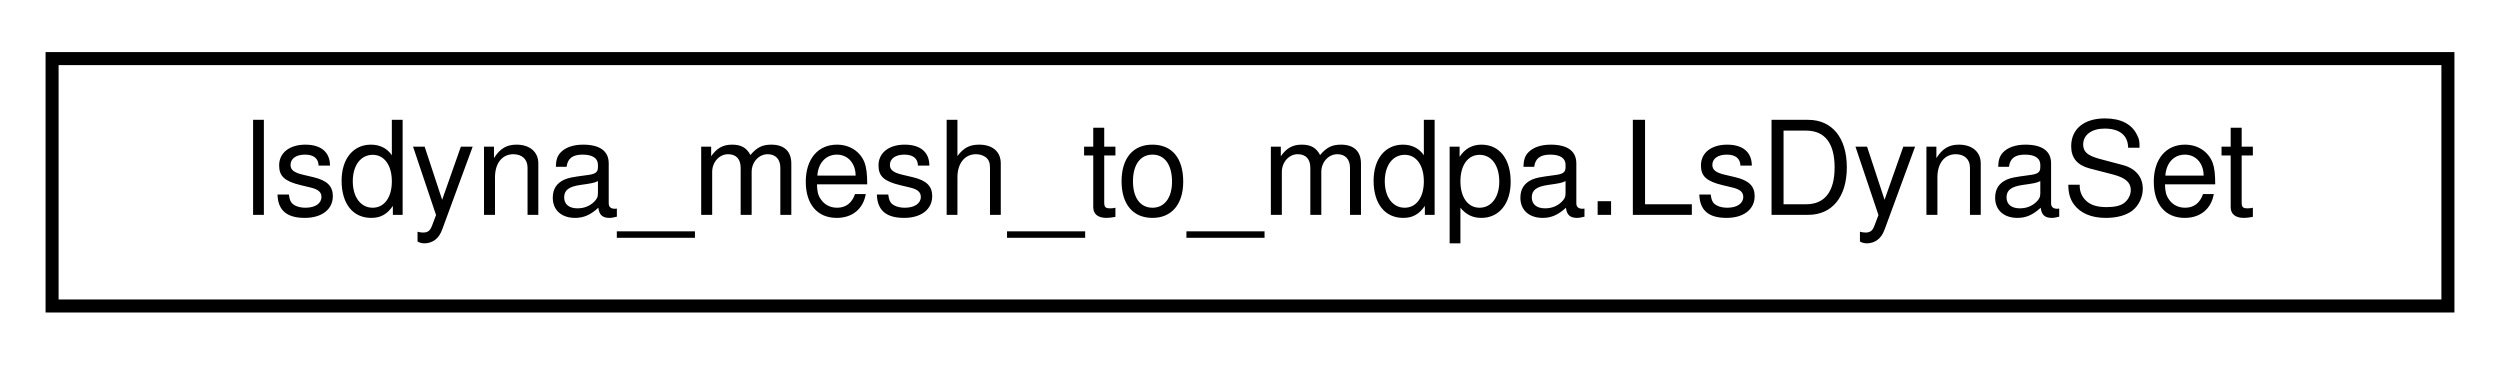
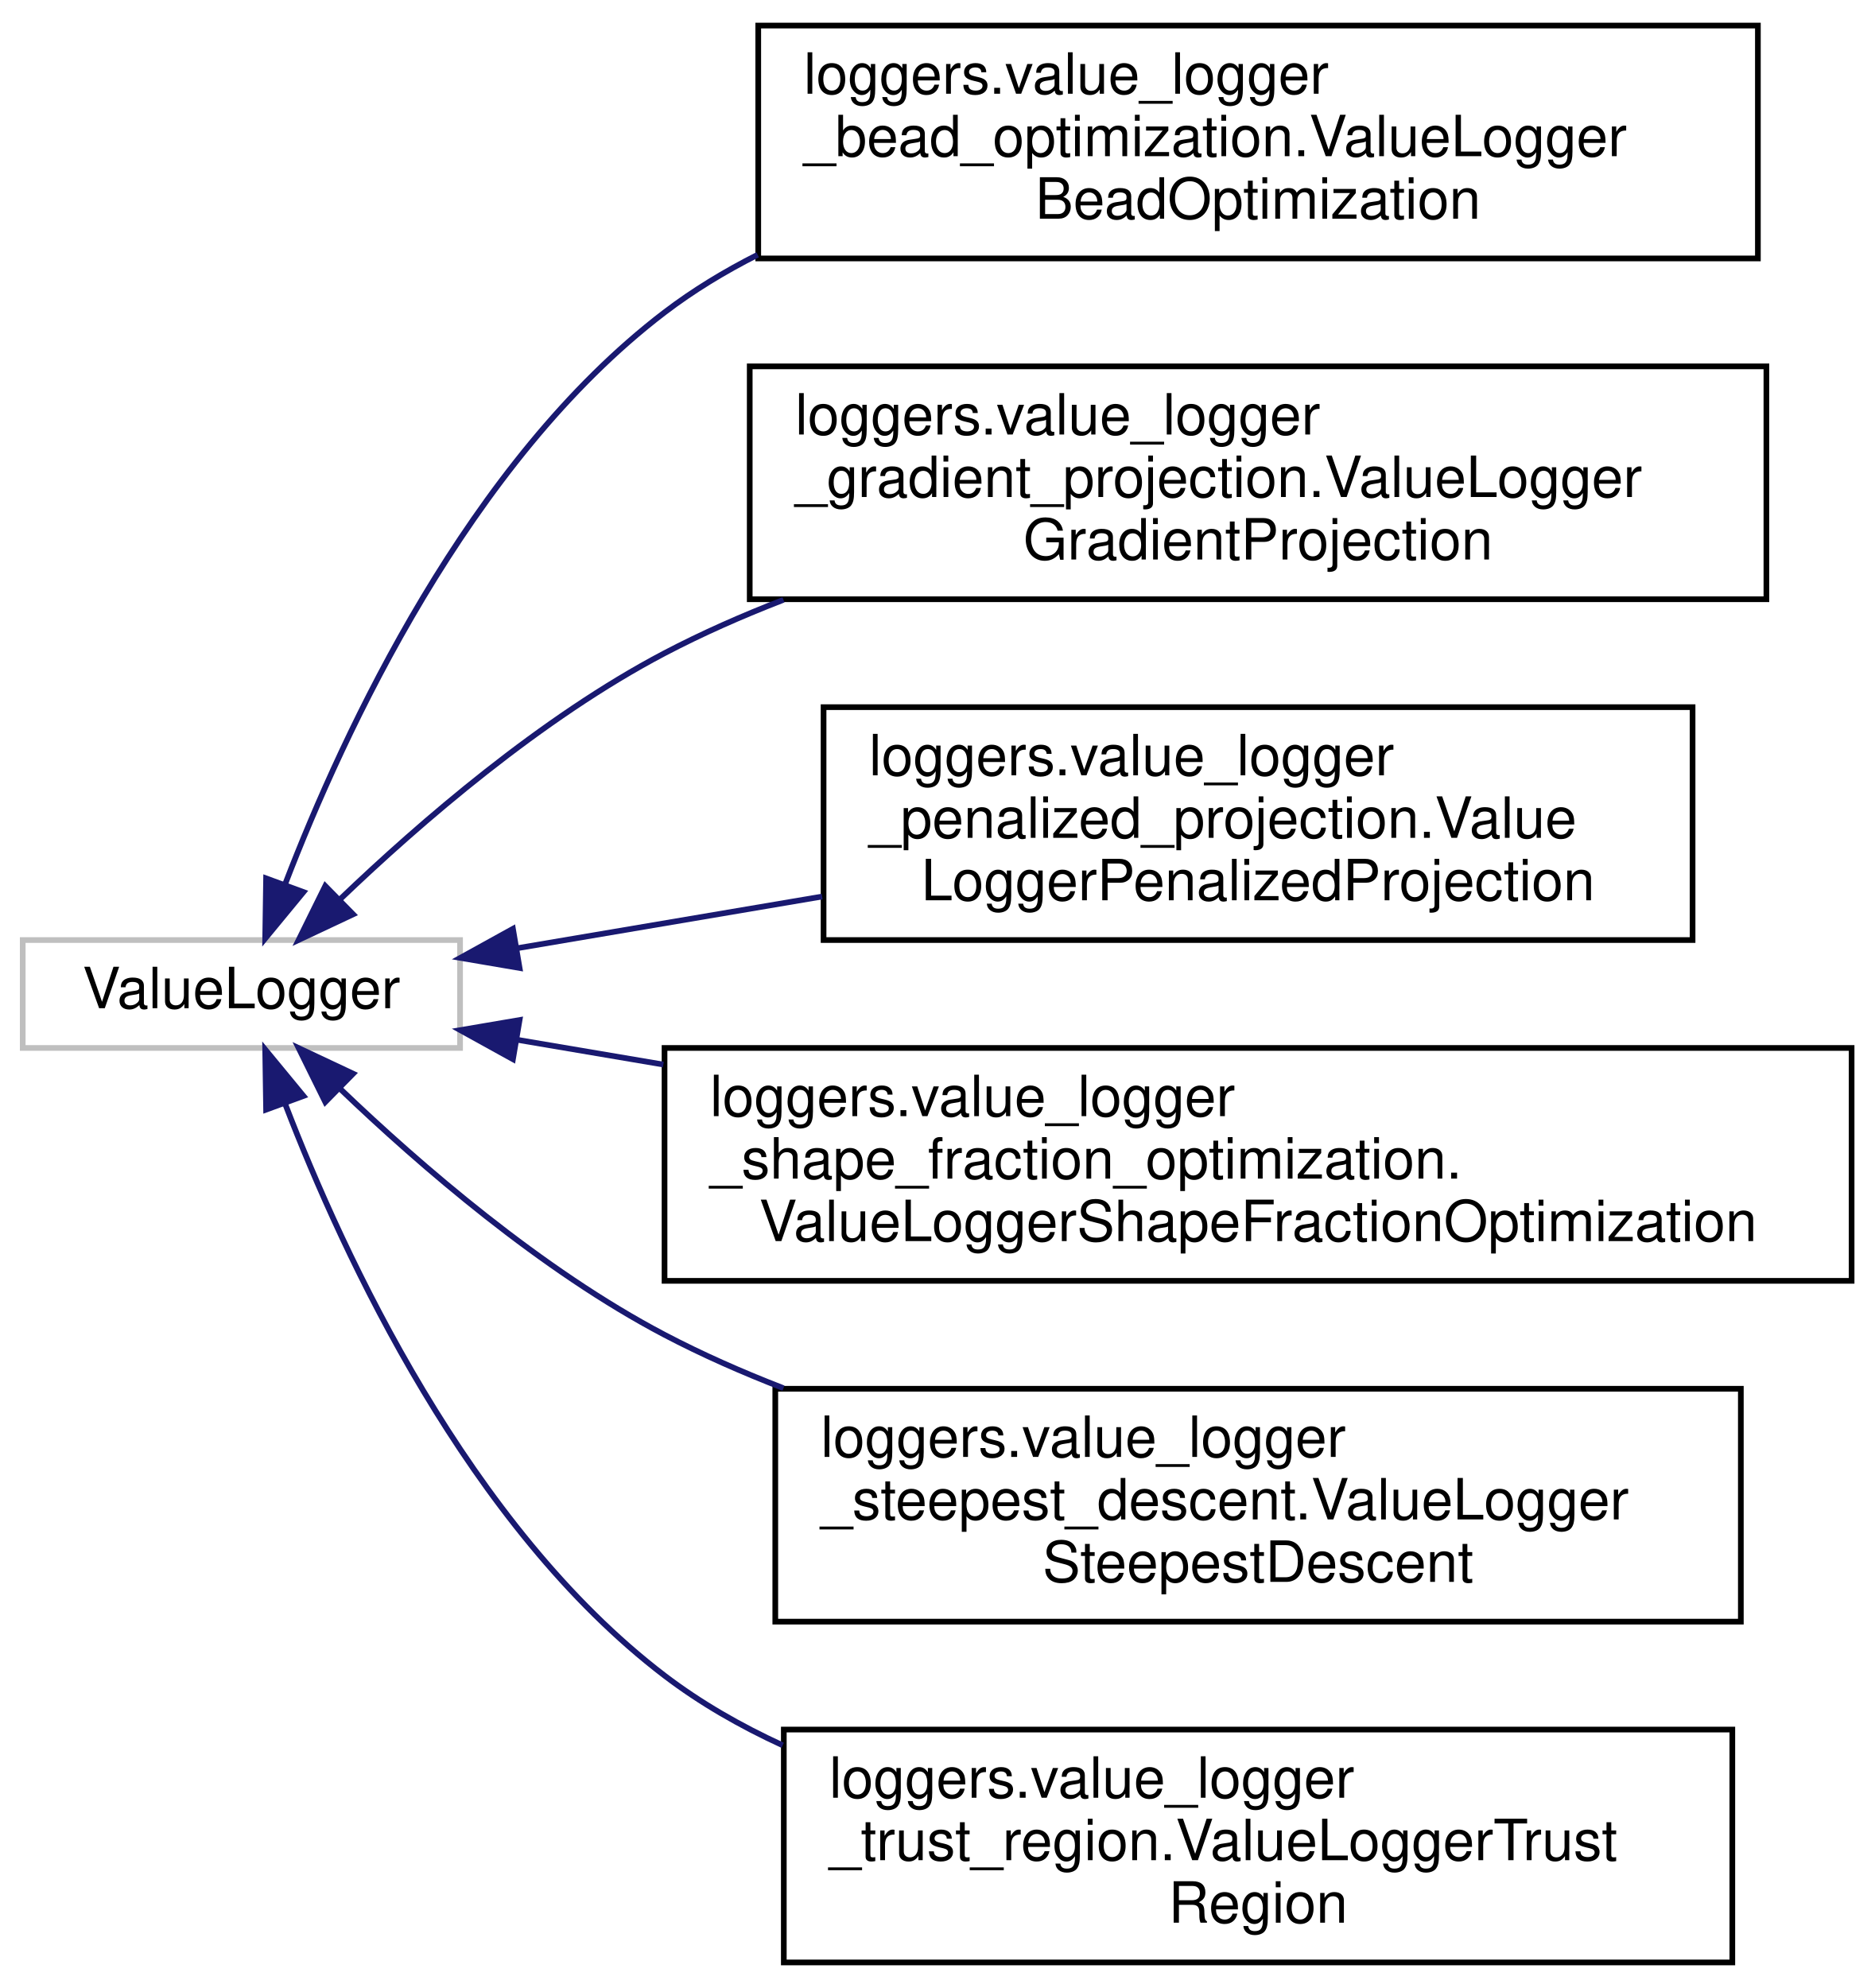
- <svg xmlns="http://www.w3.org/2000/svg" xmlns:xlink="http://www.w3.org/1999/xlink" width="192pt" height="28pt" viewBox="0.00 0.00 192.00 28.00">
-   <g id="graph0" class="graph" transform="scale(1 1) rotate(0) translate(4 24)">
+ <svg xmlns="http://www.w3.org/2000/svg" xmlns:xlink="http://www.w3.org/1999/xlink" width="330pt" height="350pt" viewBox="0.00 0.00 330.00 350.00">
+   <g id="graph0" class="graph" transform="scale(1 1) rotate(0) translate(4 346)">
    <g id="node1" class="node">
      <g id="a_node1">
-         <a xlink:href="d6/dcd/classlsdyna__mesh__to__mdpa_1_1_ls_dyna_set.html" target="_top" xlink:title=" ">
-           <polygon fill="none" stroke="black" points="0,-0.5 0,-19.5 184,-19.5 184,-0.5 0,-0.5" />
-           <text text-anchor="middle" x="92" y="-7.5" font-family="Helvetica,sans-Serif" font-size="10.00">lsdyna_mesh_to_mdpa.LsDynaSet</text>
+         <a xlink:title=" ">
+           <polygon fill="none" stroke="#bfbfbf" points="0,-161.5 0,-180.5 77,-180.5 77,-161.5 0,-161.5" />
+           <text text-anchor="middle" x="38.5" y="-168.5" font-family="Helvetica,sans-Serif" font-size="10.00">ValueLogger</text>
        </a>
      </g>
    </g>
+     <g id="node2" class="node">
+       <g id="a_node2">
+         <a xlink:href="d7/d45/classloggers_1_1value__logger__bead__optimization_1_1_value_logger_bead_optimization.html" target="_top" xlink:title=" ">
+           <polygon fill="none" stroke="black" points="129.5,-300.5 129.5,-341.5 305.5,-341.5 305.5,-300.5 129.5,-300.5" />
+           <text text-anchor="start" x="137.5" y="-329.5" font-family="Helvetica,sans-Serif" font-size="10.00">loggers.value_logger</text>
+           <text text-anchor="start" x="137.5" y="-318.5" font-family="Helvetica,sans-Serif" font-size="10.00">_bead_optimization.ValueLogger</text>
+           <text text-anchor="middle" x="217.5" y="-307.5" font-family="Helvetica,sans-Serif" font-size="10.00">BeadOptimization</text>
+         </a>
+       </g>
+     </g>
+     <g id="edge1" class="edge">
+       <path fill="none" stroke="midnightblue" d="M46.26,-190.49C56.51,-217.16 78.51,-264.69 113,-291 118.06,-294.86 123.6,-298.22 129.4,-301.15" />
+       <polygon fill="midnightblue" stroke="midnightblue" points="49.43,-188.95 42.69,-180.77 42.85,-191.36 49.43,-188.95" />
+     </g>
+     <g id="node3" class="node">
+       <g id="a_node3">
+         <a xlink:href="d8/d39/classloggers_1_1value__logger__gradient__projection_1_1_value_logger_gradient_projection.html" target="_top" xlink:title=" ">
+           <polygon fill="none" stroke="black" points="128,-240.5 128,-281.5 307,-281.5 307,-240.5 128,-240.5" />
+           <text text-anchor="start" x="136" y="-269.5" font-family="Helvetica,sans-Serif" font-size="10.00">loggers.value_logger</text>
+           <text text-anchor="start" x="136" y="-258.5" font-family="Helvetica,sans-Serif" font-size="10.00">_gradient_projection.ValueLogger</text>
+           <text text-anchor="middle" x="217.5" y="-247.5" font-family="Helvetica,sans-Serif" font-size="10.00">GradientProjection</text>
+         </a>
+       </g>
+     </g>
+     <g id="edge2" class="edge">
+       <path fill="none" stroke="midnightblue" d="M55.96,-187.76C69.99,-201.19 91.3,-219.61 113,-231 119.63,-234.48 126.71,-237.6 133.94,-240.4" />
+       <polygon fill="midnightblue" stroke="midnightblue" points="58.17,-185.03 48.58,-180.52 53.27,-190.02 58.17,-185.03" />
+     </g>
+     <g id="node4" class="node">
+       <g id="a_node4">
+         <a xlink:href="d9/da1/classloggers_1_1value__logger__penalized__projection_1_1_value_logger_penalized_projection.html" target="_top" xlink:title=" ">
+           <polygon fill="none" stroke="black" points="141,-180.5 141,-221.5 294,-221.5 294,-180.5 141,-180.5" />
+           <text text-anchor="start" x="149" y="-209.5" font-family="Helvetica,sans-Serif" font-size="10.00">loggers.value_logger</text>
+           <text text-anchor="start" x="149" y="-198.5" font-family="Helvetica,sans-Serif" font-size="10.00">_penalized_projection.Value</text>
+           <text text-anchor="middle" x="217.5" y="-187.5" font-family="Helvetica,sans-Serif" font-size="10.00">LoggerPenalizedProjection</text>
+         </a>
+       </g>
+     </g>
+     <g id="edge3" class="edge">
+       <path fill="none" stroke="midnightblue" d="M86.99,-179.05C103.52,-181.85 122.51,-185.07 140.75,-188.16" />
+       <polygon fill="midnightblue" stroke="midnightblue" points="87.48,-175.58 77.04,-177.36 86.31,-182.48 87.48,-175.58" />
+     </g>
+     <g id="node5" class="node">
+       <g id="a_node5">
+         <a xlink:href="df/d8b/classloggers_1_1value__logger__shape__fraction__optimization_1_1_value_logger_shape_fraction_optimization.html" target="_top" xlink:title=" ">
+           <polygon fill="none" stroke="black" points="113,-120.5 113,-161.5 322,-161.5 322,-120.5 113,-120.5" />
+           <text text-anchor="start" x="121" y="-149.5" font-family="Helvetica,sans-Serif" font-size="10.00">loggers.value_logger</text>
+           <text text-anchor="start" x="121" y="-138.5" font-family="Helvetica,sans-Serif" font-size="10.00">_shape_fraction_optimization.</text>
+           <text text-anchor="middle" x="217.5" y="-127.5" font-family="Helvetica,sans-Serif" font-size="10.00">ValueLoggerShapeFractionOptimization</text>
+         </a>
+       </g>
+     </g>
+     <g id="edge4" class="edge">
+       <path fill="none" stroke="midnightblue" d="M86.99,-162.95C95.12,-161.57 103.85,-160.09 112.79,-158.58" />
+       <polygon fill="midnightblue" stroke="midnightblue" points="86.31,-159.52 77.04,-164.64 87.48,-166.42 86.31,-159.52" />
+     </g>
+     <g id="node6" class="node">
+       <g id="a_node6">
+         <a xlink:href="de/d88/classloggers_1_1value__logger__steepest__descent_1_1_value_logger_steepest_descent.html" target="_top" xlink:title=" ">
+           <polygon fill="none" stroke="black" points="132.5,-60.5 132.5,-101.5 302.5,-101.5 302.5,-60.5 132.5,-60.5" />
+           <text text-anchor="start" x="140.5" y="-89.5" font-family="Helvetica,sans-Serif" font-size="10.00">loggers.value_logger</text>
+           <text text-anchor="start" x="140.5" y="-78.5" font-family="Helvetica,sans-Serif" font-size="10.00">_steepest_descent.ValueLogger</text>
+           <text text-anchor="middle" x="217.5" y="-67.5" font-family="Helvetica,sans-Serif" font-size="10.00">SteepestDescent</text>
+         </a>
+       </g>
+     </g>
+     <g id="edge5" class="edge">
+       <path fill="none" stroke="midnightblue" d="M55.96,-154.24C69.99,-140.81 91.3,-122.39 113,-111 119.63,-107.52 126.71,-104.4 133.94,-101.6" />
+       <polygon fill="midnightblue" stroke="midnightblue" points="53.27,-151.98 48.58,-161.48 58.17,-156.97 53.27,-151.98" />
+     </g>
+     <g id="node7" class="node">
+       <g id="a_node7">
+         <a xlink:href="dd/dbc/classloggers_1_1value__logger__trust__region_1_1_value_logger_trust_region.html" target="_top" xlink:title=" ">
+           <polygon fill="none" stroke="black" points="134,-0.5 134,-41.5 301,-41.5 301,-0.5 134,-0.5" />
+           <text text-anchor="start" x="142" y="-29.5" font-family="Helvetica,sans-Serif" font-size="10.00">loggers.value_logger</text>
+           <text text-anchor="start" x="142" y="-18.5" font-family="Helvetica,sans-Serif" font-size="10.00">_trust_region.ValueLoggerTrust</text>
+           <text text-anchor="middle" x="217.5" y="-7.5" font-family="Helvetica,sans-Serif" font-size="10.00">Region</text>
+         </a>
+       </g>
+     </g>
+     <g id="edge6" class="edge">
+       <path fill="none" stroke="midnightblue" d="M46.26,-151.51C56.51,-124.84 78.51,-77.31 113,-51 119.32,-46.18 126.4,-42.13 133.8,-38.73" />
+       <polygon fill="midnightblue" stroke="midnightblue" points="42.85,-150.64 42.69,-161.23 49.43,-153.05 42.85,-150.64" />
+     </g>
  </g>
</svg>
